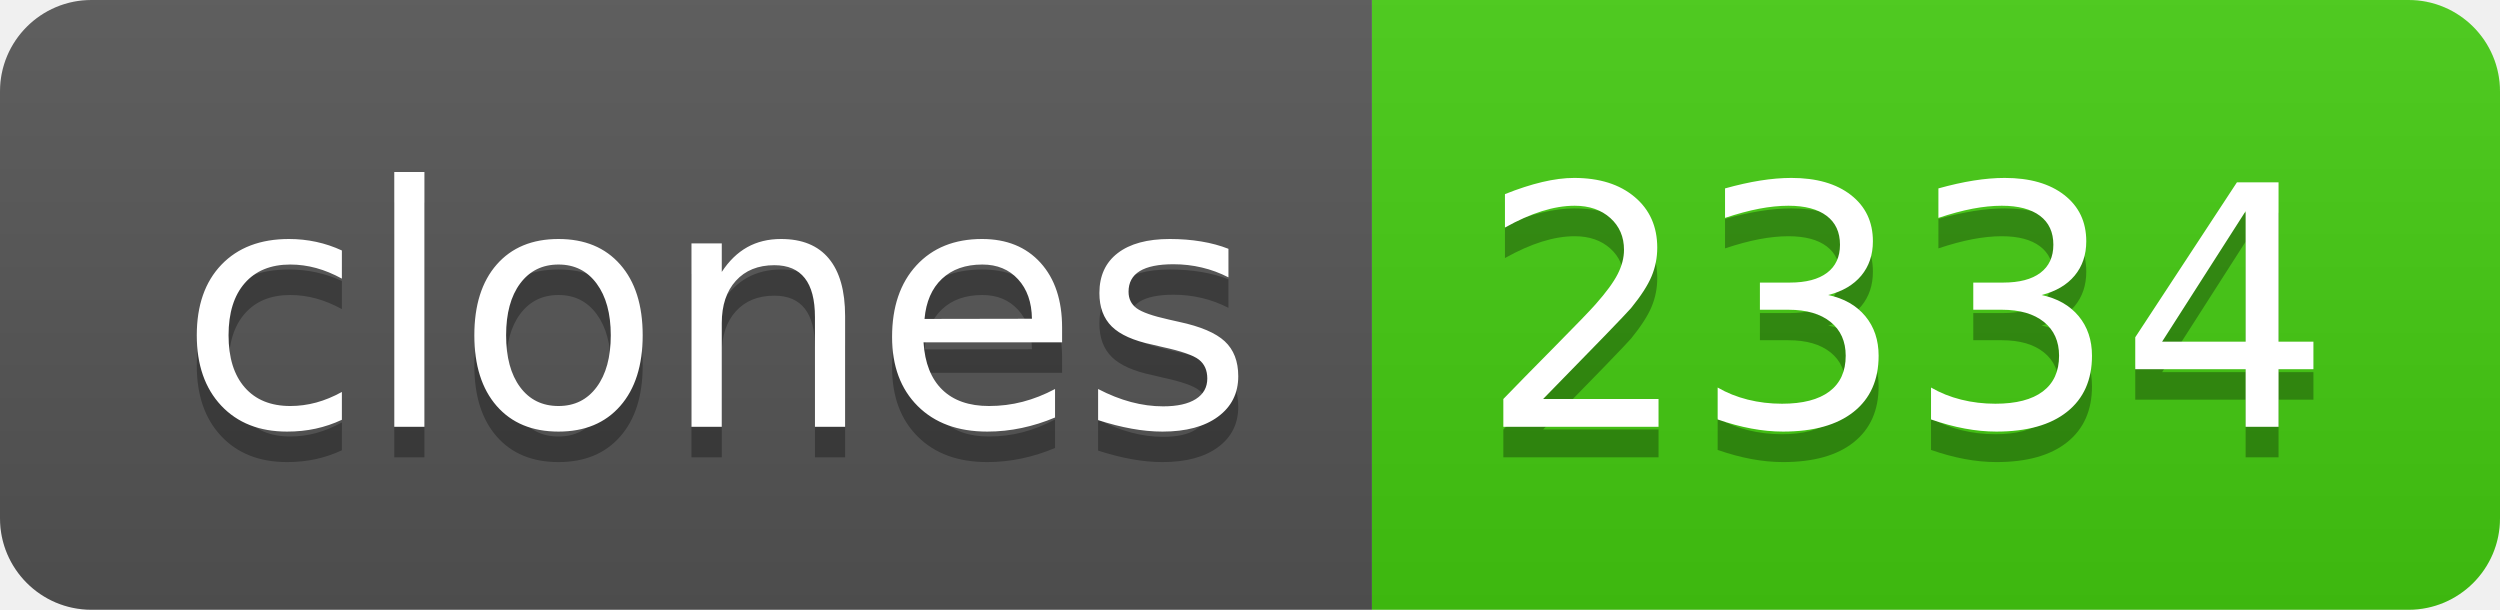
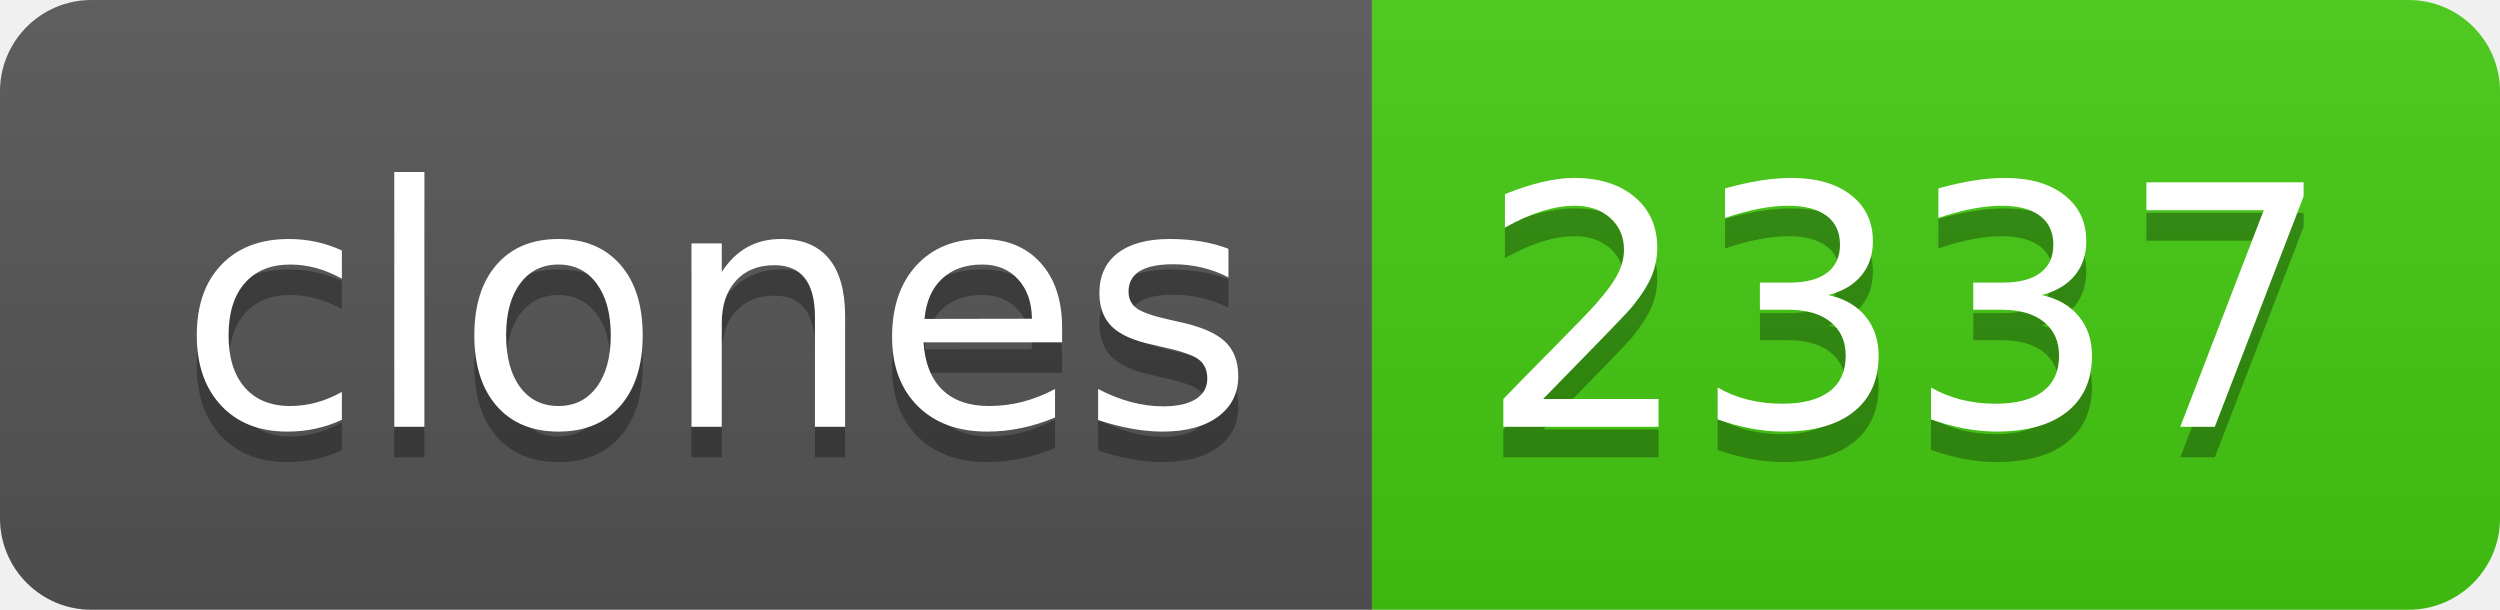
- <svg xmlns="http://www.w3.org/2000/svg" width="82" height="20" role="img" aria-label="clones: 2334">
+ <svg xmlns="http://www.w3.org/2000/svg" width="82" height="20" role="img" aria-label="clones: 2337">
  <linearGradient id="s" x2="0" y2="100%">
    <stop offset="0" stop-color="#bbb" stop-opacity=".1" />
    <stop offset="1" stop-opacity=".1" />
  </linearGradient>
  <clipPath id="r">
    <rect width="82" height="20" rx="3" fill="#fff" />
  </clipPath>
  <g clip-path="url(#r)">
    <rect width="45" height="20" fill="#555" />
    <rect x="45" width="37" height="20" fill="#4c1" />
    <rect width="82" height="20" fill="url(#s)" />
  </g>
  <g fill="#fff" text-anchor="middle" font-family="Verdana,Geneva,DejaVu Sans,sans-serif" text-rendering="geometricPrecision" font-size="110">
    <text aria-hidden="true" x="235" y="150" fill="#010101" fill-opacity=".3" transform="scale(.1)" textLength="350">clones</text>
    <text x="235" y="140" transform="scale(.1)" fill="#fff" textLength="350">clones</text>
-     <text aria-hidden="true" x="625" y="150" fill="#010101" fill-opacity=".3" transform="scale(.1)" textLength="270">2334</text>
-     <text x="625" y="140" transform="scale(.1)" fill="#fff" textLength="270">2334</text>
+     <text aria-hidden="true" x="625" y="150" fill="#010101" fill-opacity=".3" transform="scale(.1)" textLength="270">2337</text>
+     <text x="625" y="140" transform="scale(.1)" fill="#fff" textLength="270">2337</text>
  </g>
</svg>
